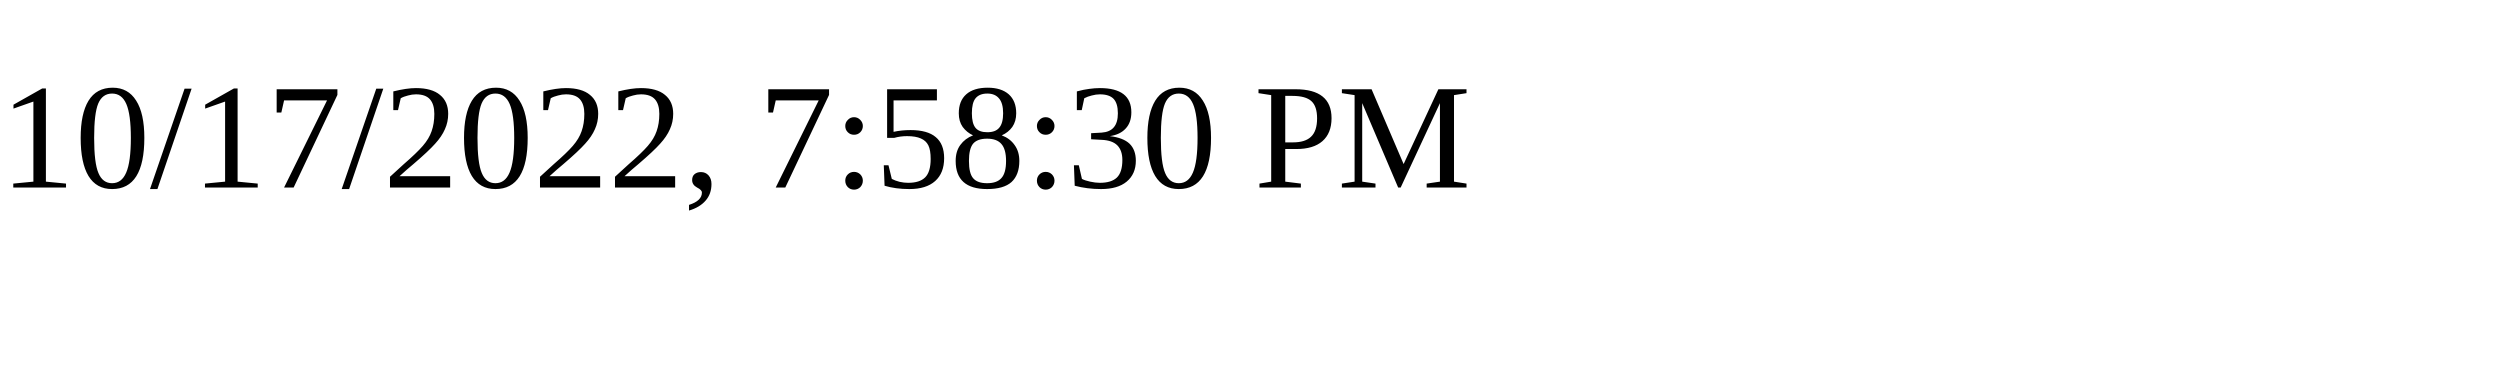
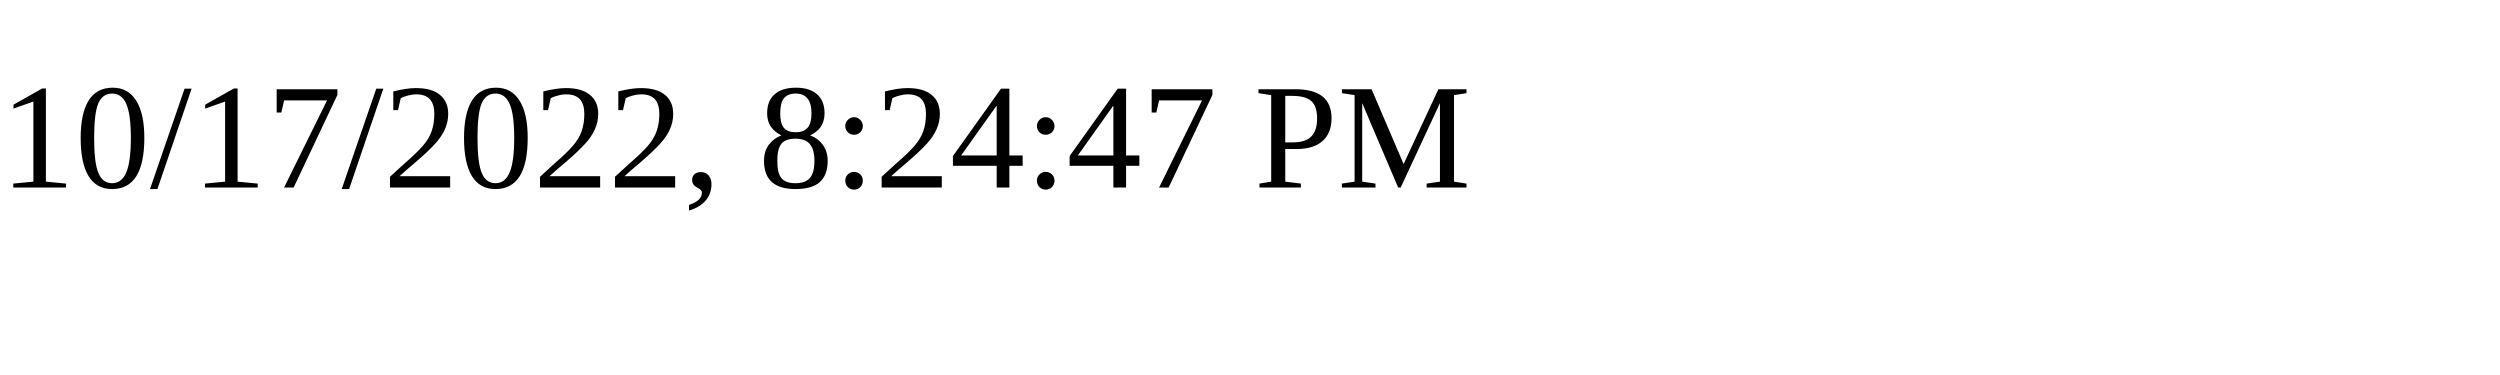
<svg xmlns="http://www.w3.org/2000/svg" height="30" width="200">
-   <text x="0" y="15">10/17/2022, 7:58:30 PM</text>
+   <text x="0" y="15">10/17/2022, 8:24:47 PM</text>
</svg>
